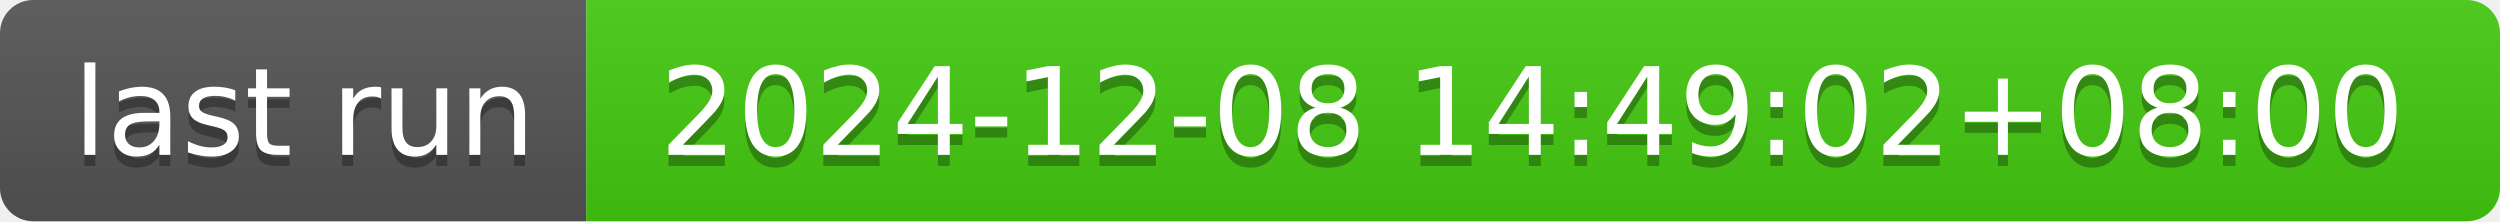
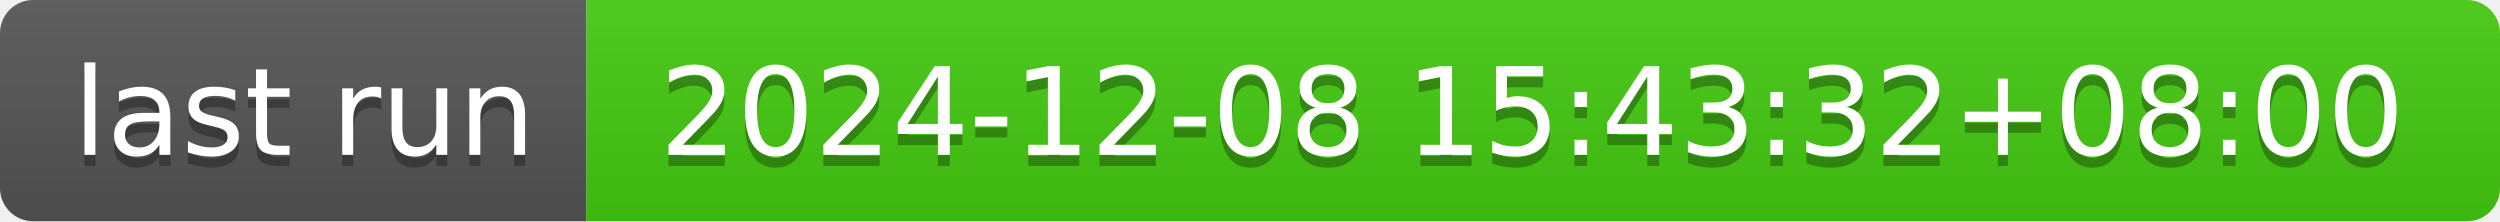
- <svg xmlns="http://www.w3.org/2000/svg" width="226" height="20" role="img" aria-label="last run: 2024-12-08 14:49:02+08:00">
+ <svg xmlns="http://www.w3.org/2000/svg" width="226" height="20" role="img" aria-label="last run: 2024-12-08 15:43:32+08:00">
  <linearGradient id="s" x2="0" y2="100%">
    <stop offset="0" stop-color="#bbb" stop-opacity=".1" />
    <stop offset="1" stop-opacity=".1" />
  </linearGradient>
  <clipPath id="r">
    <rect width="226" height="20" rx="3" fill="#fff" />
  </clipPath>
  <g clip-path="url(#r)">
    <rect width="53" height="20" fill="#555" />
    <rect x="53" width="173" height="20" fill="#4c1" />
    <rect width="226" height="20" fill="url(#s)" />
  </g>
  <g fill="#fff" text-anchor="middle" font-family="Verdana,Geneva,DejaVu Sans,sans-serif" text-rendering="geometricPrecision" font-size="110">
    <text aria-hidden="true" x="275" y="150" fill="#010101" fill-opacity=".3" transform="scale(.1)" textLength="430">last run</text>
    <text x="275" y="140" transform="scale(.1)" fill="#fff" textLength="430">last run</text>
-     <text aria-hidden="true" x="1385" y="150" fill="#010101" fill-opacity=".3" transform="scale(.1)" textLength="1630">2024-12-08 14:49:02+08:00</text>
-     <text x="1385" y="140" transform="scale(.1)" fill="#fff" textLength="1630">2024-12-08 14:49:02+08:00</text>
+     <text aria-hidden="true" x="1385" y="150" fill="#010101" fill-opacity=".3" transform="scale(.1)" textLength="1630">2024-12-08 15:43:32+08:00</text>
+     <text x="1385" y="140" transform="scale(.1)" fill="#fff" textLength="1630">2024-12-08 15:43:32+08:00</text>
  </g>
</svg>
